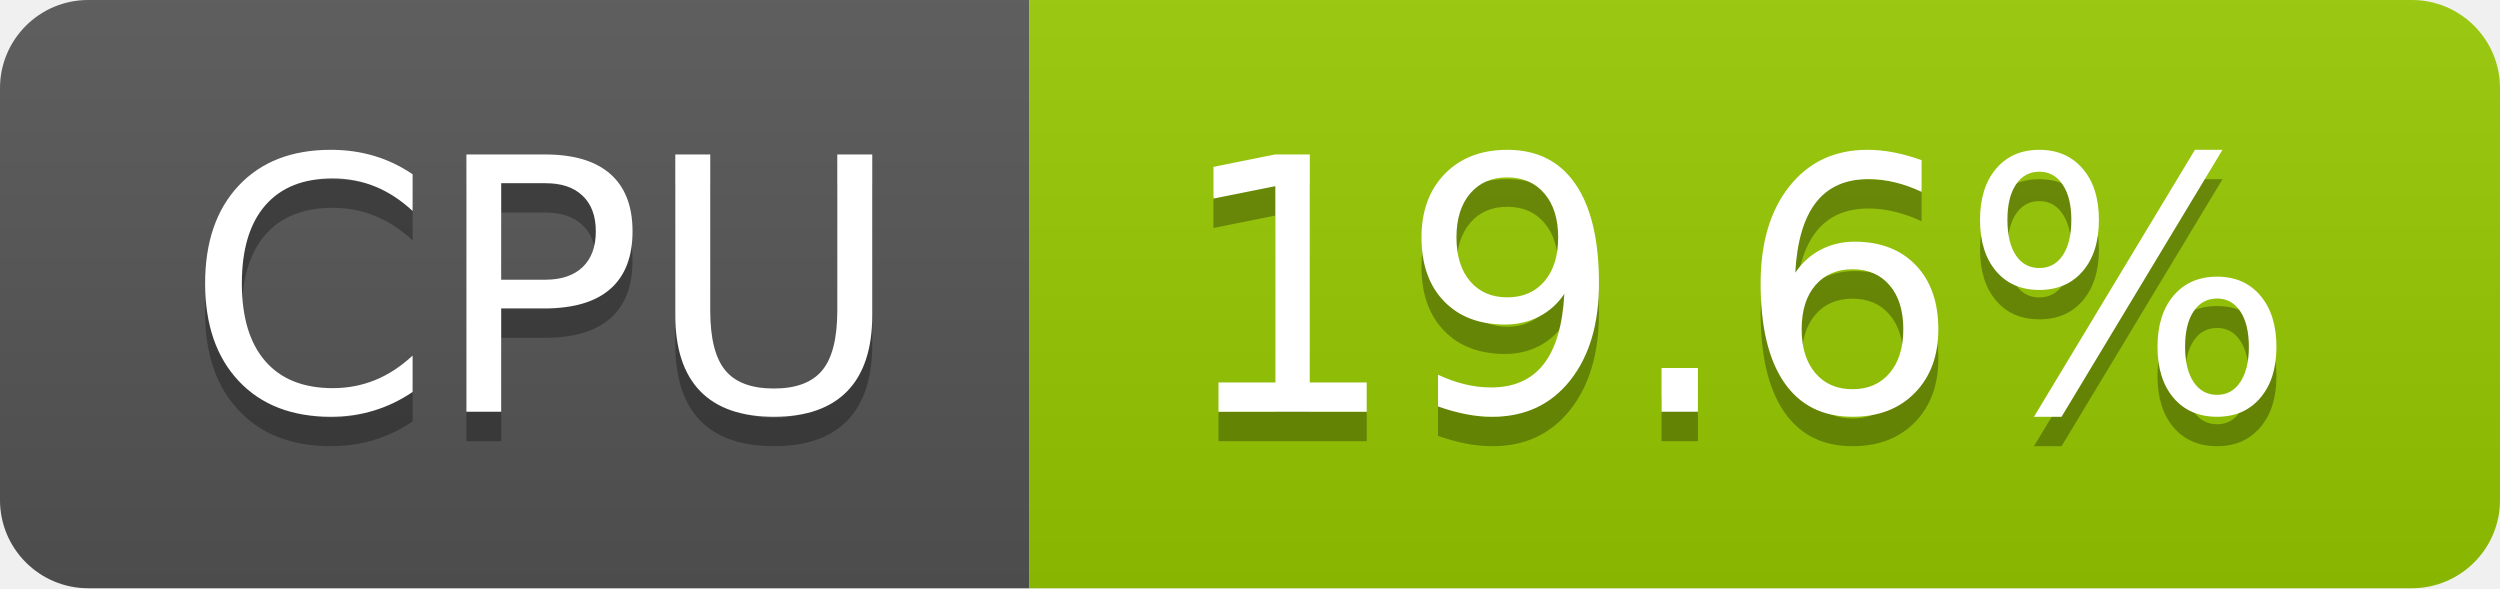
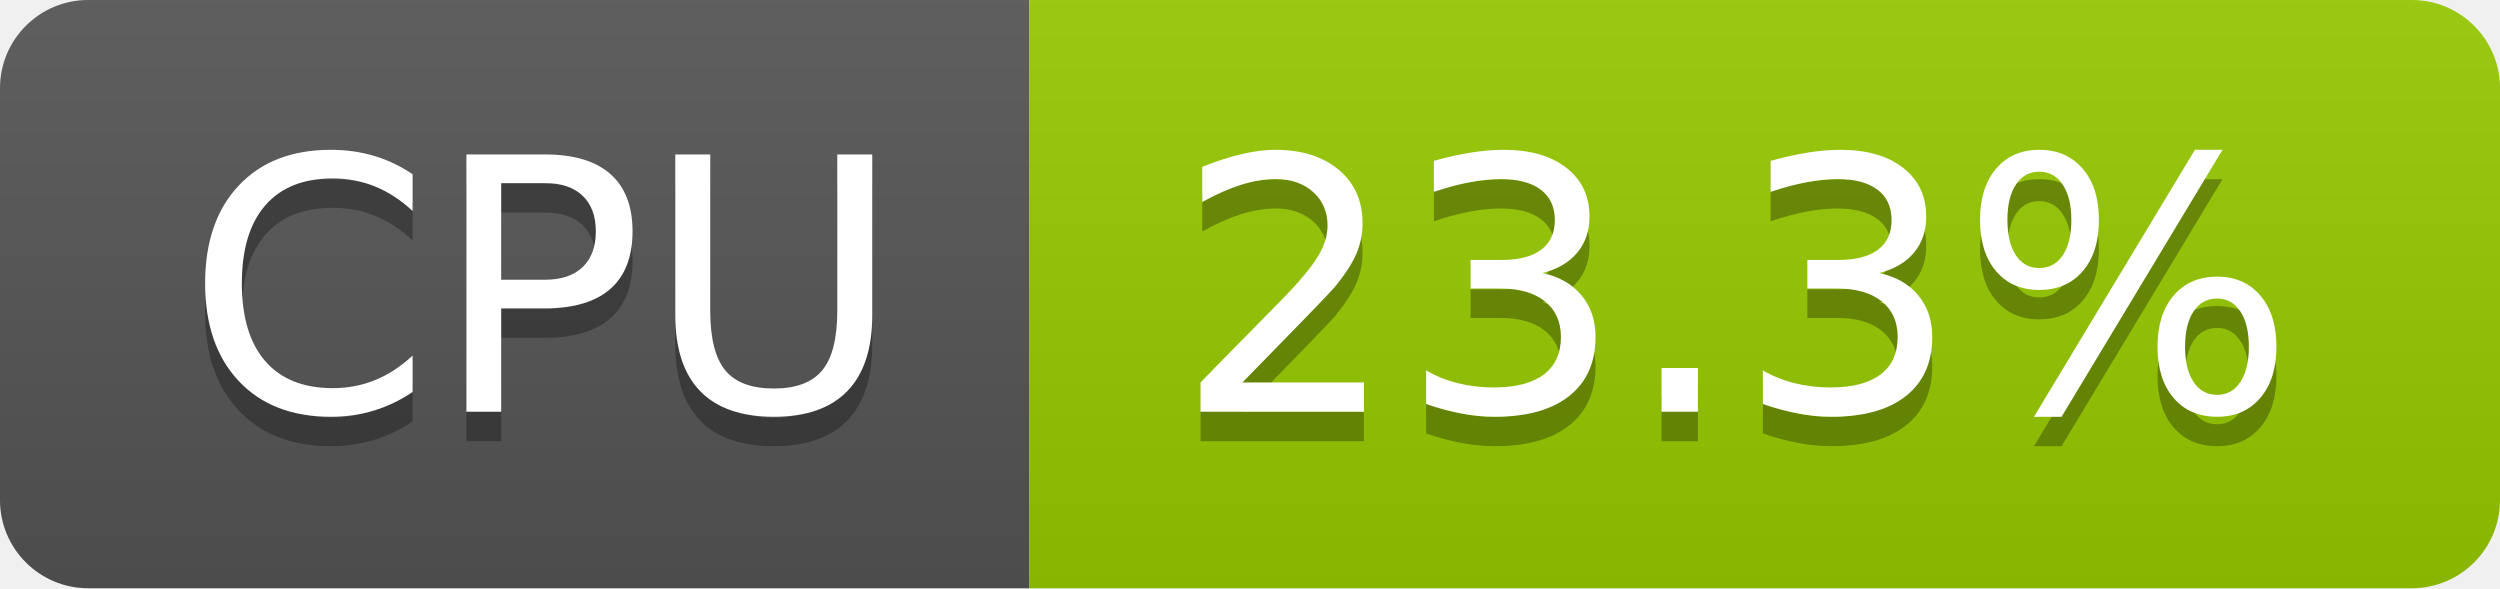
- <svg xmlns="http://www.w3.org/2000/svg" width="85" height="20" role="img" aria-label="CPU: 19.6%">
+ <svg xmlns="http://www.w3.org/2000/svg" width="85" height="20" role="img" aria-label="CPU: 23.3%">
  <linearGradient id="s" x2="0" y2="100%">
    <stop offset="0" stop-color="#bbb" stop-opacity=".1" />
    <stop offset="1" stop-opacity=".1" />
  </linearGradient>
  <clipPath id="r">
    <rect width="85" height="20" rx="3" fill="#fff" />
  </clipPath>
  <g clip-path="url(#r)">
    <rect width="35" height="20" fill="#555" />
    <rect x="35" width="50" height="20" fill="#97ca00" />
    <rect width="85" height="20" fill="url(#s)" />
  </g>
  <g fill="#fff" text-anchor="middle" font-family="Verdana,Geneva,DejaVu Sans,sans-serif" text-rendering="geometricPrecision" font-size="120">
    <text aria-hidden="true" x="185" y="150" fill="#010101" fill-opacity=".3" transform="scale(.1)" textLength="247">CPU</text>
    <text x="185" y="140" transform="scale(.1)" fill="#fff" textLength="247">CPU</text>
-     <text aria-hidden="true" x="590" y="150" fill="#010101" fill-opacity=".3" transform="scale(.1)" textLength="390">19.6%</text>
-     <text x="590" y="140" transform="scale(.1)" fill="#fff" textLength="390">19.6%</text>
+     <text aria-hidden="true" x="590" y="150" fill="#010101" fill-opacity=".3" transform="scale(.1)" textLength="390">23.3%</text>
+     <text x="590" y="140" transform="scale(.1)" fill="#fff" textLength="390">23.3%</text>
  </g>
</svg>
